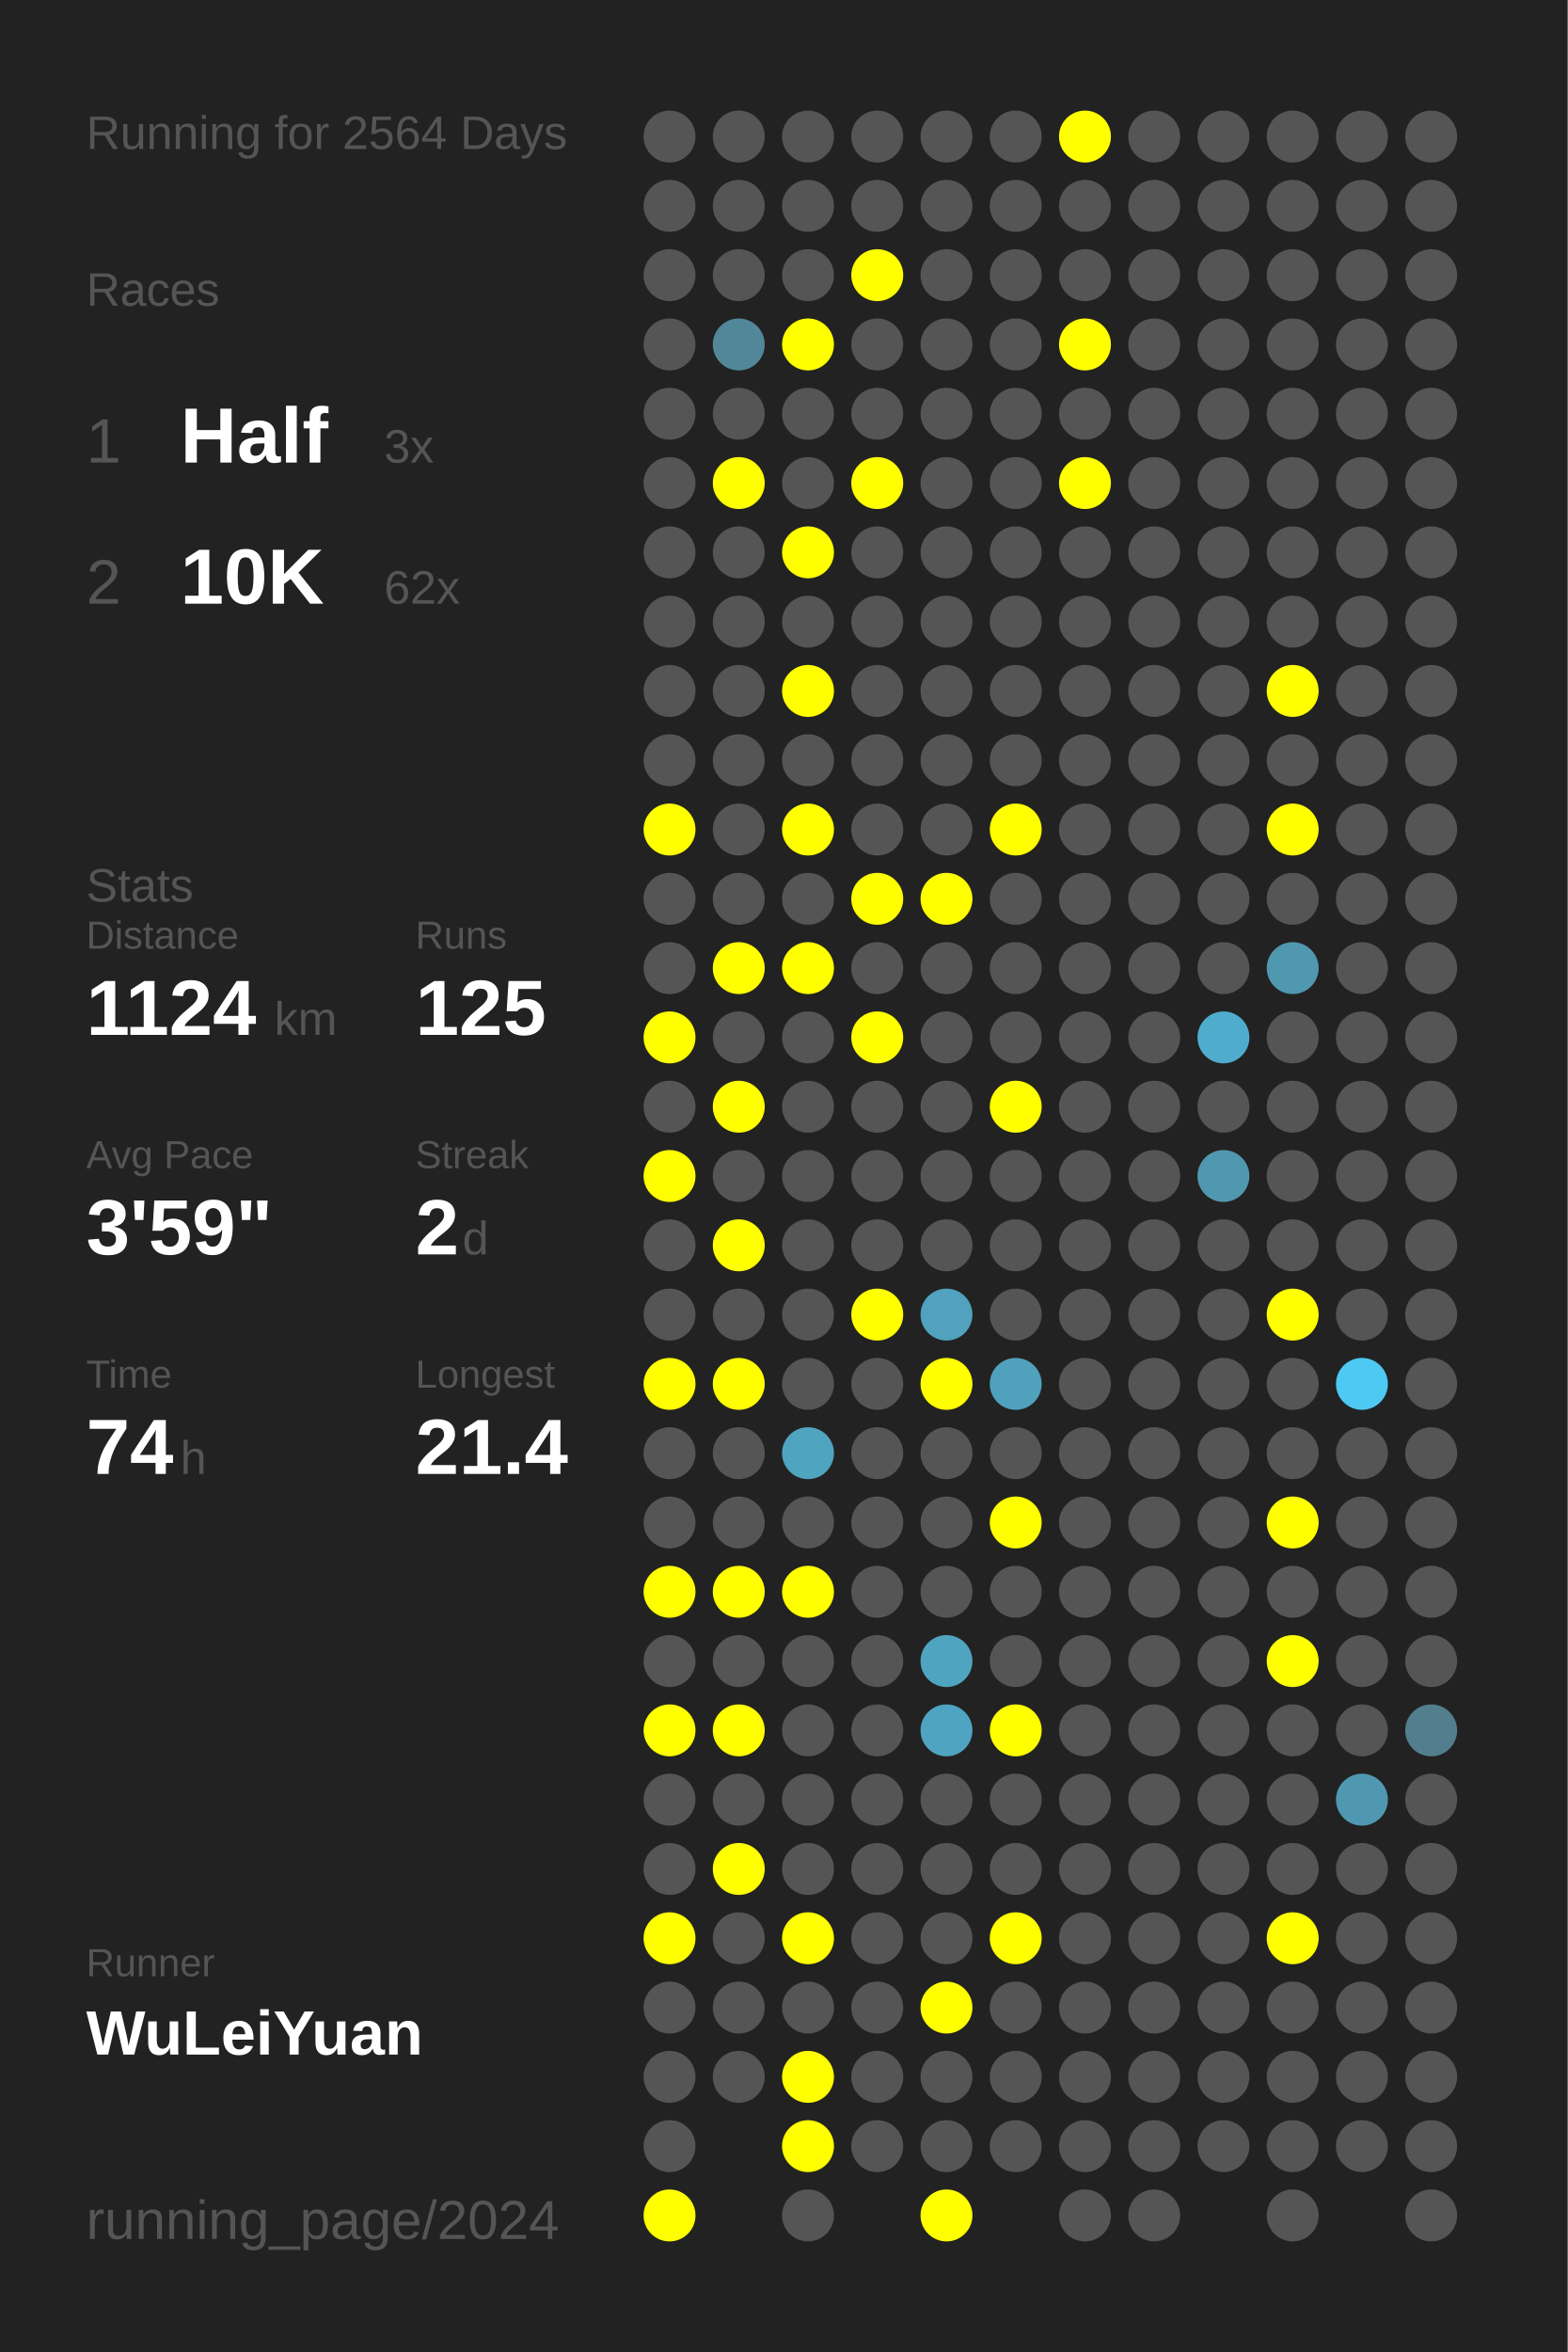
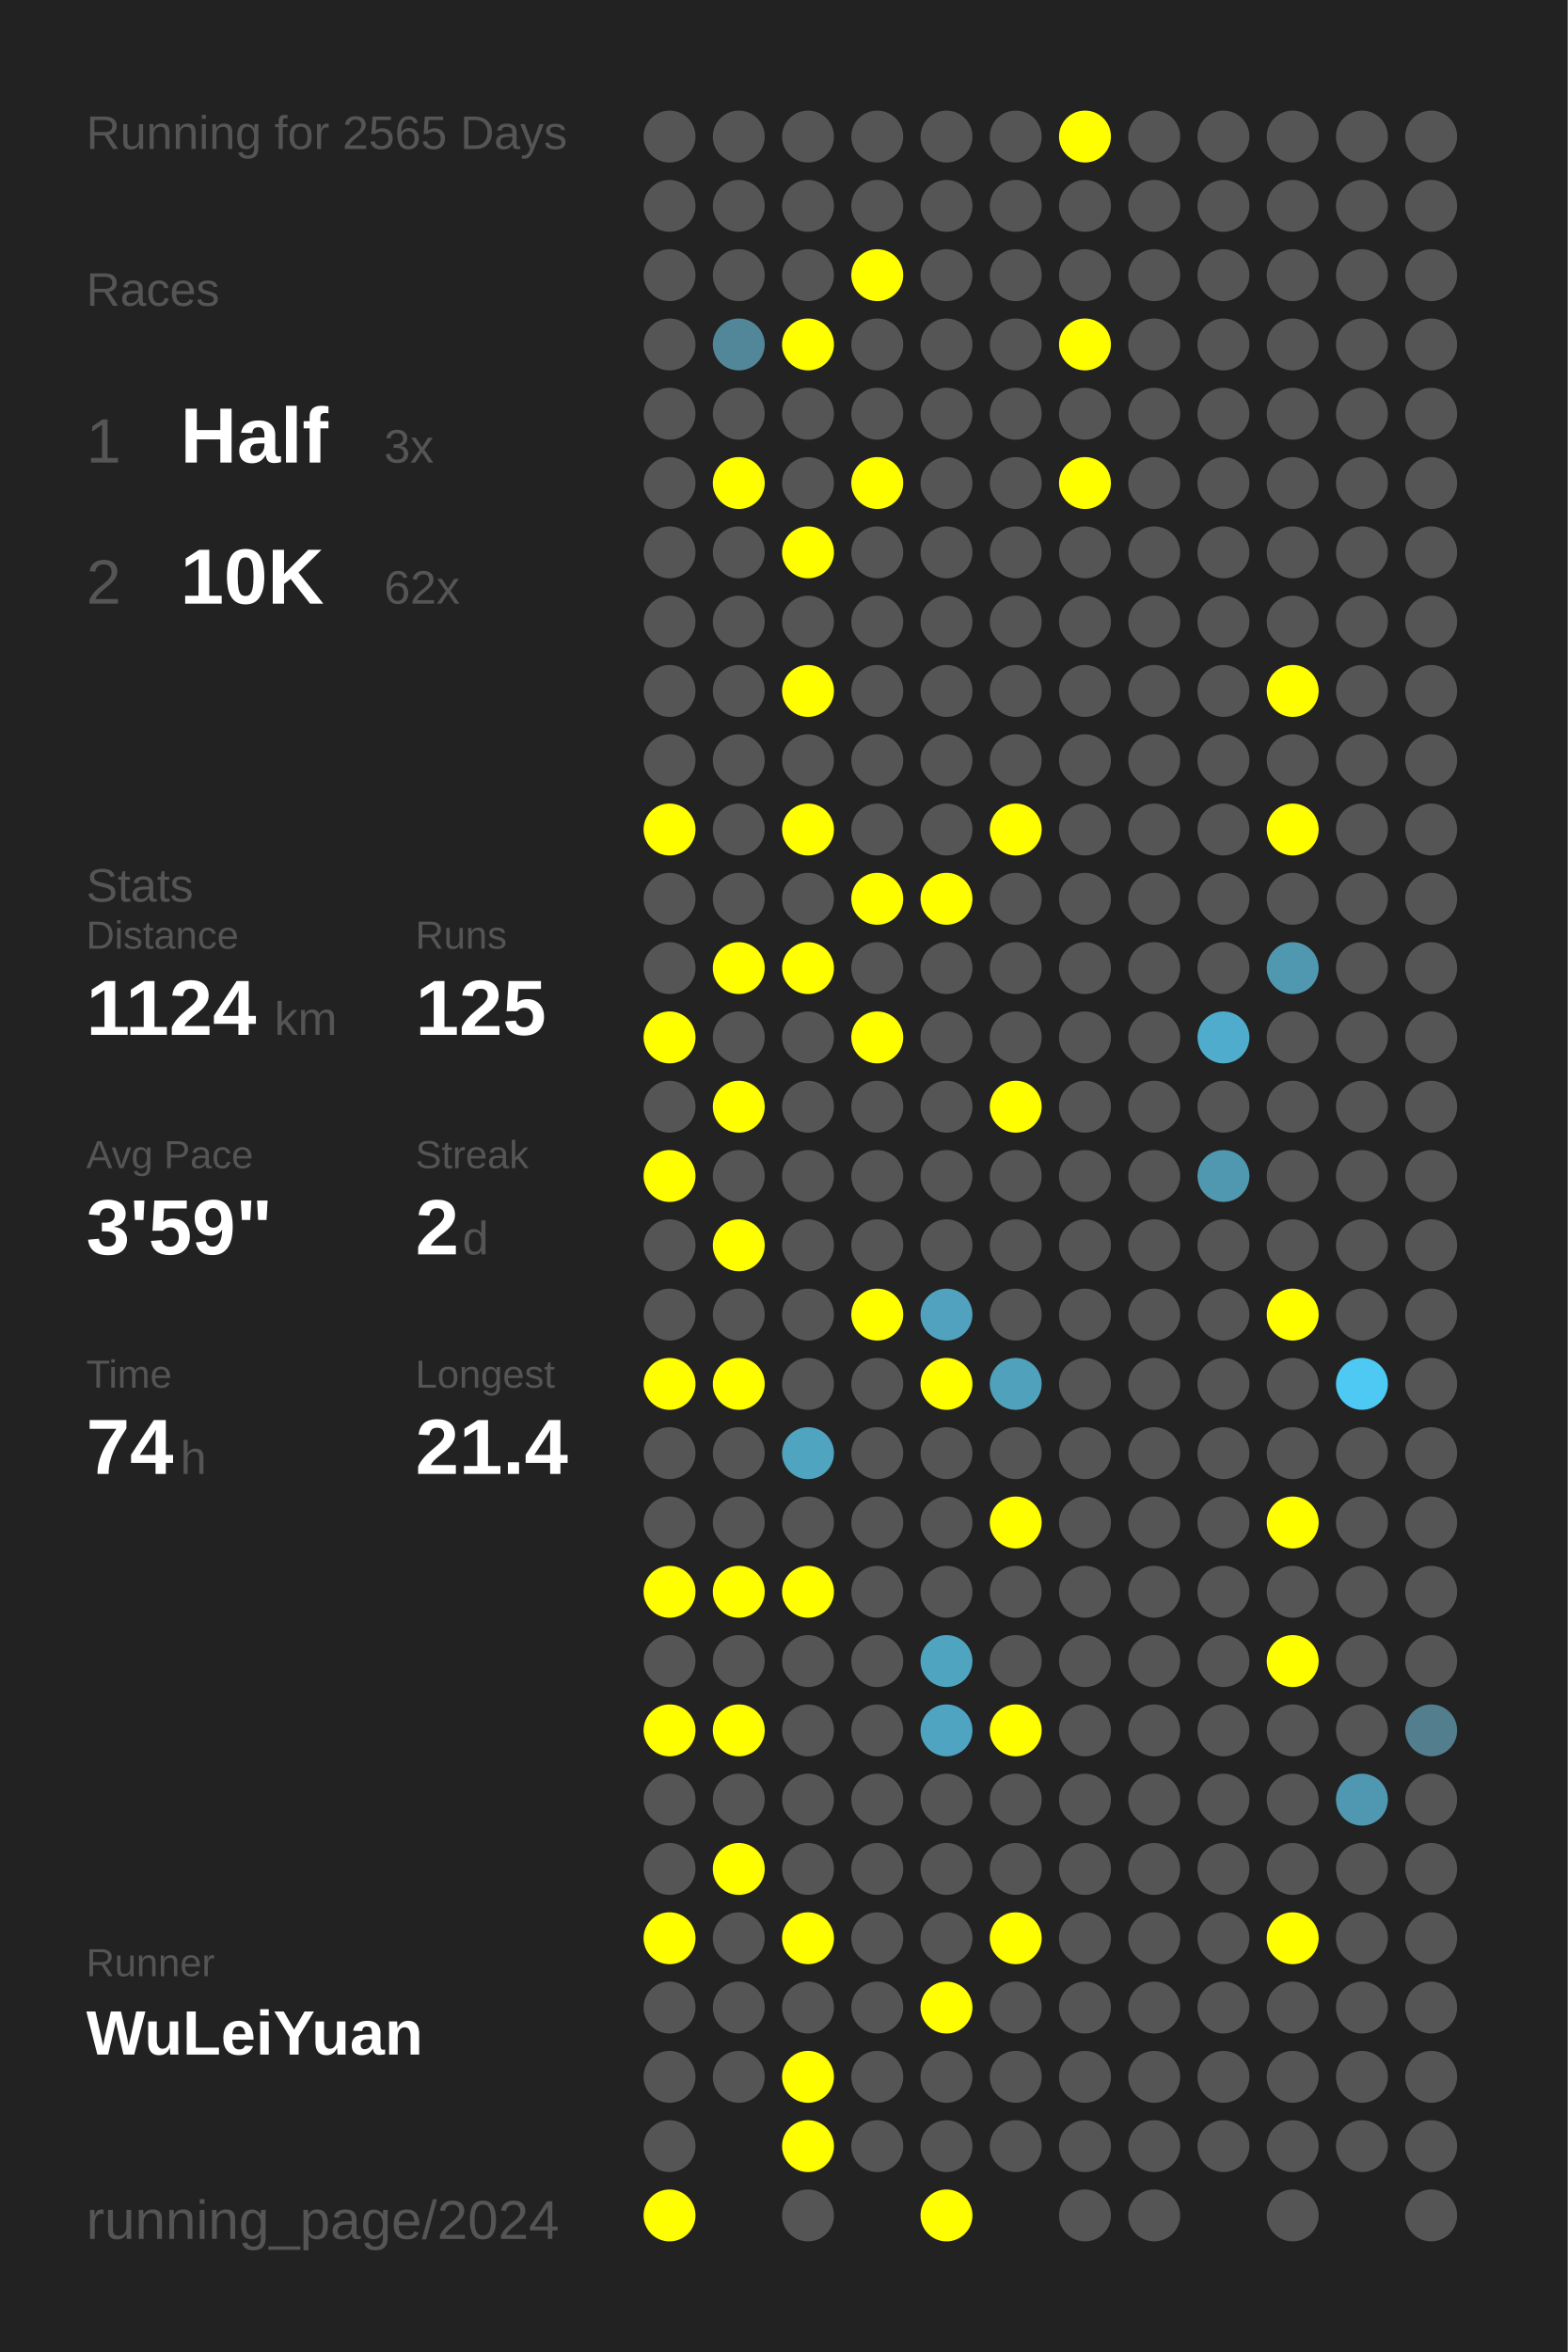
<svg xmlns="http://www.w3.org/2000/svg" baseProfile="full" height="300mm" version="1.1" viewBox="0,0,200,300" width="200mm">
  <defs />
  <rect fill="#222222" height="300" width="200" x="0" y="0" />
-   <text fill="#555555" style="font-size:6px; font-family:Arial;" x="11" y="19">Running for 2564 Days</text>
+   <text fill="#555555" style="font-size:6px; font-family:Arial;" x="11" y="19">Running for 2565 Days</text>
  <text fill="#555555" style="font-size:6px; font-family:Arial;" x="11" y="39">Races</text>
  <text fill="#555555" style="font-size:8px; font-family:Arial;" x="11" y="59">1</text>
  <text fill="#FFFFFF" style="font-size:10px; font-family:Arial; font-weight:bold;" x="23" y="59">Half</text>
  <text fill="#555555" style="font-size:6px; font-family:Arial;" x="49" y="59">3x</text>
  <text fill="#555555" style="font-size:8px; font-family:Arial;" x="11" y="77">2</text>
  <text fill="#FFFFFF" style="font-size:10px; font-family:Arial; font-weight:bold;" x="23" y="77">10K</text>
  <text fill="#555555" style="font-size:6px; font-family:Arial;" x="49" y="77">62x</text>
  <text fill="#555555" style="font-size:6px; font-family:Arial;" x="11" y="115">Stats</text>
  <text fill="#555555" style="font-size:5px; font-family:Arial;" x="11" y="121">Distance</text>
  <text fill="#FFFFFF" style="font-size:10px; font-family:Arial; font-weight:bold;" x="11" y="132">1124</text>
  <text fill="#555555" style="font-size:6px; font-family:Arial;" x="35" y="132">km</text>
  <text fill="#555555" style="font-size:5px; font-family:Arial;" x="53" y="121">Runs</text>
  <text fill="#FFFFFF" style="font-size:10px; font-family:Arial; font-weight:bold;" x="53" y="132">125</text>
  <text fill="#555555" style="font-size:5px; font-family:Arial;" x="11" y="149">Avg Pace</text>
  <text fill="#FFFFFF" style="font-size:10px; font-family:Arial; font-weight:bold;" x="11" y="160">3'59"</text>
  <text fill="#555555" style="font-size:5px; font-family:Arial;" x="53" y="149">Streak</text>
  <text fill="#FFFFFF" style="font-size:10px; font-family:Arial; font-weight:bold;" x="53" y="160">2</text>
  <text fill="#555555" style="font-size:6px; font-family:Arial;" x="59" y="160">d</text>
  <text fill="#555555" style="font-size:5px; font-family:Arial;" x="11" y="177">Time</text>
  <text fill="#FFFFFF" style="font-size:10px; font-family:Arial; font-weight:bold;" x="11" y="188">74</text>
  <text fill="#555555" style="font-size:6px; font-family:Arial;" x="23" y="188">h</text>
  <text fill="#555555" style="font-size:5px; font-family:Arial;" x="53" y="177">Longest</text>
  <text fill="#FFFFFF" style="font-size:10px; font-family:Arial; font-weight:bold;" x="53" y="188">21.4</text>
  <text fill="#555555" style="font-size:5px; font-family:Arial;" x="11" y="252.065">Runner</text>
  <text fill="#FFFFFF" style="font-size:8px; font-family:Arial; font-weight:bold;" x="11" y="262.065">WuLeiYuan</text>
  <text fill="#555555" style="font-size:7px; font-family:Arial;" x="11" y="285.581">running_page/2024</text>
  <circle cx="85.417" cy="17.419" fill="#555555" r="3.312" />
  <circle cx="85.417" cy="26.258" fill="#555555" r="3.312" />
  <circle cx="85.417" cy="35.097" fill="#555555" r="3.312" />
  <circle cx="85.417" cy="43.935" fill="#555555" r="3.312" />
  <circle cx="85.417" cy="52.774" fill="#555555" r="3.312" />
  <circle cx="85.417" cy="61.613" fill="#555555" r="3.312" />
  <circle cx="85.417" cy="70.452" fill="#555555" r="3.312" />
  <circle cx="85.417" cy="79.29" fill="#555555" r="3.312" />
  <circle cx="85.417" cy="88.129" fill="#555555" r="3.312" />
  <circle cx="85.417" cy="96.968" fill="#555555" r="3.312" />
  <circle cx="85.417" cy="105.806" fill="#FFFF00" r="3.312" />
  <circle cx="85.417" cy="114.645" fill="#555555" r="3.312" />
  <circle cx="85.417" cy="123.484" fill="#555555" r="3.312" />
  <circle cx="85.417" cy="132.323" fill="#FFFF00" r="3.312" />
  <circle cx="85.417" cy="141.161" fill="#555555" r="3.312" />
  <circle cx="85.417" cy="150" fill="#FFFF00" r="3.312" />
  <circle cx="85.417" cy="158.839" fill="#555555" r="3.312" />
  <circle cx="85.417" cy="167.677" fill="#555555" r="3.312" />
  <circle cx="85.417" cy="176.516" fill="#FFFF00" r="3.312" />
  <circle cx="85.417" cy="185.355" fill="#555555" r="3.312" />
  <circle cx="85.417" cy="194.194" fill="#555555" r="3.312" />
  <circle cx="85.417" cy="203.032" fill="#FFFF00" r="3.312" />
  <circle cx="85.417" cy="211.871" fill="#555555" r="3.312" />
  <circle cx="85.417" cy="220.71" fill="#FFFF00" r="3.312" />
  <circle cx="85.417" cy="229.548" fill="#555555" r="3.312" />
  <circle cx="85.417" cy="238.387" fill="#555555" r="3.312" />
  <circle cx="85.417" cy="247.226" fill="#FFFF00" r="3.312" />
  <circle cx="85.417" cy="256.065" fill="#555555" r="3.312" />
  <circle cx="85.417" cy="264.903" fill="#555555" r="3.312" />
  <circle cx="85.417" cy="273.742" fill="#555555" r="3.312" />
  <circle cx="85.417" cy="282.581" fill="#FFFF00" r="3.312" />
  <circle cx="94.25" cy="17.419" fill="#555555" r="3.312" />
  <circle cx="94.25" cy="26.258" fill="#555555" r="3.312" />
  <circle cx="94.25" cy="35.097" fill="#555555" r="3.312" />
  <circle cx="94.25" cy="43.935" fill="#518799" r="3.312" />
  <circle cx="94.25" cy="52.774" fill="#555555" r="3.312" />
  <circle cx="94.25" cy="61.613" fill="#FFFF00" r="3.312" />
  <circle cx="94.25" cy="70.452" fill="#555555" r="3.312" />
  <circle cx="94.25" cy="79.29" fill="#555555" r="3.312" />
  <circle cx="94.25" cy="88.129" fill="#555555" r="3.312" />
  <circle cx="94.25" cy="96.968" fill="#555555" r="3.312" />
  <circle cx="94.25" cy="105.806" fill="#555555" r="3.312" />
  <circle cx="94.25" cy="114.645" fill="#555555" r="3.312" />
  <circle cx="94.25" cy="123.484" fill="#FFFF00" r="3.312" />
  <circle cx="94.25" cy="132.323" fill="#555555" r="3.312" />
  <circle cx="94.25" cy="141.161" fill="#FFFF00" r="3.312" />
  <circle cx="94.25" cy="150" fill="#555555" r="3.312" />
  <circle cx="94.25" cy="158.839" fill="#FFFF00" r="3.312" />
  <circle cx="94.25" cy="167.677" fill="#555555" r="3.312" />
  <circle cx="94.25" cy="176.516" fill="#FFFF00" r="3.312" />
  <circle cx="94.25" cy="185.355" fill="#555555" r="3.312" />
  <circle cx="94.25" cy="194.194" fill="#555555" r="3.312" />
  <circle cx="94.25" cy="203.032" fill="#FFFF00" r="3.312" />
  <circle cx="94.25" cy="211.871" fill="#555555" r="3.312" />
  <circle cx="94.25" cy="220.71" fill="#FFFF00" r="3.312" />
  <circle cx="94.25" cy="229.548" fill="#555555" r="3.312" />
  <circle cx="94.25" cy="238.387" fill="#FFFF00" r="3.312" />
  <circle cx="94.25" cy="247.226" fill="#555555" r="3.312" />
  <circle cx="94.25" cy="256.065" fill="#555555" r="3.312" />
  <circle cx="94.25" cy="264.903" fill="#555555" r="3.312" />
  <circle cx="103.083" cy="17.419" fill="#555555" r="3.312" />
  <circle cx="103.083" cy="26.258" fill="#555555" r="3.312" />
  <circle cx="103.083" cy="35.097" fill="#555555" r="3.312" />
  <circle cx="103.083" cy="43.935" fill="#FFFF00" r="3.312" />
  <circle cx="103.083" cy="52.774" fill="#555555" r="3.312" />
  <circle cx="103.083" cy="61.613" fill="#555555" r="3.312" />
  <circle cx="103.083" cy="70.452" fill="#FFFF00" r="3.312" />
  <circle cx="103.083" cy="79.29" fill="#555555" r="3.312" />
  <circle cx="103.083" cy="88.129" fill="#FFFF00" r="3.312" />
  <circle cx="103.083" cy="96.968" fill="#555555" r="3.312" />
  <circle cx="103.083" cy="105.806" fill="#FFFF00" r="3.312" />
  <circle cx="103.083" cy="114.645" fill="#555555" r="3.312" />
  <circle cx="103.083" cy="123.484" fill="#FFFF00" r="3.312" />
  <circle cx="103.083" cy="132.323" fill="#555555" r="3.312" />
  <circle cx="103.083" cy="141.161" fill="#555555" r="3.312" />
  <circle cx="103.083" cy="150" fill="#555555" r="3.312" />
  <circle cx="103.083" cy="158.839" fill="#555555" r="3.312" />
  <circle cx="103.083" cy="167.677" fill="#555555" r="3.312" />
  <circle cx="103.083" cy="176.516" fill="#555555" r="3.312" />
  <circle cx="103.083" cy="185.355" fill="#4fa4c0" r="3.312" />
  <circle cx="103.083" cy="194.194" fill="#555555" r="3.312" />
  <circle cx="103.083" cy="203.032" fill="#FFFF00" r="3.312" />
  <circle cx="103.083" cy="211.871" fill="#555555" r="3.312" />
  <circle cx="103.083" cy="220.71" fill="#555555" r="3.312" />
  <circle cx="103.083" cy="229.548" fill="#555555" r="3.312" />
  <circle cx="103.083" cy="238.387" fill="#555555" r="3.312" />
  <circle cx="103.083" cy="247.226" fill="#FFFF00" r="3.312" />
  <circle cx="103.083" cy="256.065" fill="#555555" r="3.312" />
  <circle cx="103.083" cy="264.903" fill="#FFFF00" r="3.312" />
  <circle cx="103.083" cy="273.742" fill="#FFFF00" r="3.312" />
  <circle cx="103.083" cy="282.581" fill="#555555" r="3.312" />
  <circle cx="111.917" cy="17.419" fill="#555555" r="3.312" />
  <circle cx="111.917" cy="26.258" fill="#555555" r="3.312" />
  <circle cx="111.917" cy="35.097" fill="#FFFF00" r="3.312" />
  <circle cx="111.917" cy="43.935" fill="#555555" r="3.312" />
  <circle cx="111.917" cy="52.774" fill="#555555" r="3.312" />
  <circle cx="111.917" cy="61.613" fill="#FFFF00" r="3.312" />
  <circle cx="111.917" cy="70.452" fill="#555555" r="3.312" />
  <circle cx="111.917" cy="79.29" fill="#555555" r="3.312" />
  <circle cx="111.917" cy="88.129" fill="#555555" r="3.312" />
  <circle cx="111.917" cy="96.968" fill="#555555" r="3.312" />
  <circle cx="111.917" cy="105.806" fill="#555555" r="3.312" />
  <circle cx="111.917" cy="114.645" fill="#FFFF00" r="3.312" />
  <circle cx="111.917" cy="123.484" fill="#555555" r="3.312" />
  <circle cx="111.917" cy="132.323" fill="#FFFF00" r="3.312" />
  <circle cx="111.917" cy="141.161" fill="#555555" r="3.312" />
  <circle cx="111.917" cy="150" fill="#555555" r="3.312" />
  <circle cx="111.917" cy="158.839" fill="#555555" r="3.312" />
  <circle cx="111.917" cy="167.677" fill="#FFFF00" r="3.312" />
  <circle cx="111.917" cy="176.516" fill="#555555" r="3.312" />
  <circle cx="111.917" cy="185.355" fill="#555555" r="3.312" />
  <circle cx="111.917" cy="194.194" fill="#555555" r="3.312" />
  <circle cx="111.917" cy="203.032" fill="#555555" r="3.312" />
  <circle cx="111.917" cy="211.871" fill="#555555" r="3.312" />
  <circle cx="111.917" cy="220.71" fill="#555555" r="3.312" />
  <circle cx="111.917" cy="229.548" fill="#555555" r="3.312" />
  <circle cx="111.917" cy="238.387" fill="#555555" r="3.312" />
  <circle cx="111.917" cy="247.226" fill="#555555" r="3.312" />
  <circle cx="111.917" cy="256.065" fill="#555555" r="3.312" />
  <circle cx="111.917" cy="264.903" fill="#555555" r="3.312" />
  <circle cx="111.917" cy="273.742" fill="#555555" r="3.312" />
  <circle cx="120.75" cy="17.419" fill="#555555" r="3.312" />
  <circle cx="120.75" cy="26.258" fill="#555555" r="3.312" />
  <circle cx="120.75" cy="35.097" fill="#555555" r="3.312" />
  <circle cx="120.75" cy="43.935" fill="#555555" r="3.312" />
  <circle cx="120.75" cy="52.774" fill="#555555" r="3.312" />
  <circle cx="120.75" cy="61.613" fill="#555555" r="3.312" />
  <circle cx="120.75" cy="70.452" fill="#555555" r="3.312" />
  <circle cx="120.75" cy="79.29" fill="#555555" r="3.312" />
  <circle cx="120.75" cy="88.129" fill="#555555" r="3.312" />
  <circle cx="120.75" cy="96.968" fill="#555555" r="3.312" />
  <circle cx="120.75" cy="105.806" fill="#555555" r="3.312" />
  <circle cx="120.75" cy="114.645" fill="#FFFF00" r="3.312" />
  <circle cx="120.75" cy="123.484" fill="#555555" r="3.312" />
  <circle cx="120.75" cy="132.323" fill="#555555" r="3.312" />
  <circle cx="120.75" cy="141.161" fill="#555555" r="3.312" />
  <circle cx="120.75" cy="150" fill="#555555" r="3.312" />
  <circle cx="120.75" cy="158.839" fill="#555555" r="3.312" />
  <circle cx="120.75" cy="167.677" fill="#50a2be" r="3.312" />
  <circle cx="120.75" cy="176.516" fill="#FFFF00" r="3.312" />
  <circle cx="120.75" cy="185.355" fill="#555555" r="3.312" />
  <circle cx="120.75" cy="194.194" fill="#555555" r="3.312" />
  <circle cx="120.75" cy="203.032" fill="#555555" r="3.312" />
  <circle cx="120.75" cy="211.871" fill="#4fa4c0" r="3.312" />
  <circle cx="120.75" cy="220.71" fill="#4fa4c1" r="3.312" />
  <circle cx="120.75" cy="229.548" fill="#555555" r="3.312" />
  <circle cx="120.75" cy="238.387" fill="#555555" r="3.312" />
  <circle cx="120.75" cy="247.226" fill="#555555" r="3.312" />
  <circle cx="120.75" cy="256.065" fill="#FFFF00" r="3.312" />
  <circle cx="120.75" cy="264.903" fill="#555555" r="3.312" />
  <circle cx="120.75" cy="273.742" fill="#555555" r="3.312" />
  <circle cx="120.75" cy="282.581" fill="#FFFF00" r="3.312" />
  <circle cx="129.583" cy="17.419" fill="#555555" r="3.312" />
  <circle cx="129.583" cy="26.258" fill="#555555" r="3.312" />
  <circle cx="129.583" cy="35.097" fill="#555555" r="3.312" />
  <circle cx="129.583" cy="43.935" fill="#555555" r="3.312" />
  <circle cx="129.583" cy="52.774" fill="#555555" r="3.312" />
  <circle cx="129.583" cy="61.613" fill="#555555" r="3.312" />
  <circle cx="129.583" cy="70.452" fill="#555555" r="3.312" />
  <circle cx="129.583" cy="79.29" fill="#555555" r="3.312" />
  <circle cx="129.583" cy="88.129" fill="#555555" r="3.312" />
  <circle cx="129.583" cy="96.968" fill="#555555" r="3.312" />
  <circle cx="129.583" cy="105.806" fill="#FFFF00" r="3.312" />
  <circle cx="129.583" cy="114.645" fill="#555555" r="3.312" />
  <circle cx="129.583" cy="123.484" fill="#555555" r="3.312" />
  <circle cx="129.583" cy="132.323" fill="#555555" r="3.312" />
  <circle cx="129.583" cy="141.161" fill="#FFFF00" r="3.312" />
  <circle cx="129.583" cy="150" fill="#555555" r="3.312" />
  <circle cx="129.583" cy="158.839" fill="#555555" r="3.312" />
  <circle cx="129.583" cy="167.677" fill="#555555" r="3.312" />
  <circle cx="129.583" cy="176.516" fill="#50a1bc" r="3.312" />
  <circle cx="129.583" cy="185.355" fill="#555555" r="3.312" />
  <circle cx="129.583" cy="194.194" fill="#FFFF00" r="3.312" />
  <circle cx="129.583" cy="203.032" fill="#555555" r="3.312" />
  <circle cx="129.583" cy="211.871" fill="#555555" r="3.312" />
  <circle cx="129.583" cy="220.71" fill="#FFFF00" r="3.312" />
  <circle cx="129.583" cy="229.548" fill="#555555" r="3.312" />
  <circle cx="129.583" cy="238.387" fill="#555555" r="3.312" />
  <circle cx="129.583" cy="247.226" fill="#FFFF00" r="3.312" />
  <circle cx="129.583" cy="256.065" fill="#555555" r="3.312" />
  <circle cx="129.583" cy="264.903" fill="#555555" r="3.312" />
  <circle cx="129.583" cy="273.742" fill="#555555" r="3.312" />
  <circle cx="138.417" cy="17.419" fill="#FFFF00" r="3.312" />
  <circle cx="138.417" cy="26.258" fill="#555555" r="3.312" />
  <circle cx="138.417" cy="35.097" fill="#555555" r="3.312" />
  <circle cx="138.417" cy="43.935" fill="#FFFF00" r="3.312" />
  <circle cx="138.417" cy="52.774" fill="#555555" r="3.312" />
  <circle cx="138.417" cy="61.613" fill="#FFFF00" r="3.312" />
  <circle cx="138.417" cy="70.452" fill="#555555" r="3.312" />
  <circle cx="138.417" cy="79.29" fill="#555555" r="3.312" />
  <circle cx="138.417" cy="88.129" fill="#555555" r="3.312" />
  <circle cx="138.417" cy="96.968" fill="#555555" r="3.312" />
  <circle cx="138.417" cy="105.806" fill="#555555" r="3.312" />
  <circle cx="138.417" cy="114.645" fill="#555555" r="3.312" />
  <circle cx="138.417" cy="123.484" fill="#555555" r="3.312" />
  <circle cx="138.417" cy="132.323" fill="#555555" r="3.312" />
  <circle cx="138.417" cy="141.161" fill="#555555" r="3.312" />
  <circle cx="138.417" cy="150" fill="#555555" r="3.312" />
  <circle cx="138.417" cy="158.839" fill="#555555" r="3.312" />
  <circle cx="138.417" cy="167.677" fill="#555555" r="3.312" />
  <circle cx="138.417" cy="176.516" fill="#555555" r="3.312" />
  <circle cx="138.417" cy="185.355" fill="#555555" r="3.312" />
  <circle cx="138.417" cy="194.194" fill="#555555" r="3.312" />
  <circle cx="138.417" cy="203.032" fill="#555555" r="3.312" />
  <circle cx="138.417" cy="211.871" fill="#555555" r="3.312" />
  <circle cx="138.417" cy="220.71" fill="#555555" r="3.312" />
  <circle cx="138.417" cy="229.548" fill="#555555" r="3.312" />
  <circle cx="138.417" cy="238.387" fill="#555555" r="3.312" />
  <circle cx="138.417" cy="247.226" fill="#555555" r="3.312" />
  <circle cx="138.417" cy="256.065" fill="#555555" r="3.312" />
  <circle cx="138.417" cy="264.903" fill="#555555" r="3.312" />
  <circle cx="138.417" cy="273.742" fill="#555555" r="3.312" />
  <circle cx="138.417" cy="282.581" fill="#555555" r="3.312" />
  <circle cx="147.25" cy="17.419" fill="#555555" r="3.312" />
  <circle cx="147.25" cy="26.258" fill="#555555" r="3.312" />
  <circle cx="147.25" cy="35.097" fill="#555555" r="3.312" />
  <circle cx="147.25" cy="43.935" fill="#555555" r="3.312" />
  <circle cx="147.25" cy="52.774" fill="#555555" r="3.312" />
  <circle cx="147.25" cy="61.613" fill="#555555" r="3.312" />
  <circle cx="147.25" cy="70.452" fill="#555555" r="3.312" />
  <circle cx="147.25" cy="79.29" fill="#555555" r="3.312" />
  <circle cx="147.25" cy="88.129" fill="#555555" r="3.312" />
  <circle cx="147.25" cy="96.968" fill="#555555" r="3.312" />
  <circle cx="147.25" cy="105.806" fill="#555555" r="3.312" />
  <circle cx="147.25" cy="114.645" fill="#555555" r="3.312" />
  <circle cx="147.25" cy="123.484" fill="#555555" r="3.312" />
  <circle cx="147.25" cy="132.323" fill="#555555" r="3.312" />
  <circle cx="147.25" cy="141.161" fill="#555555" r="3.312" />
  <circle cx="147.25" cy="150" fill="#555555" r="3.312" />
  <circle cx="147.25" cy="158.839" fill="#555555" r="3.312" />
  <circle cx="147.25" cy="167.677" fill="#555555" r="3.312" />
  <circle cx="147.25" cy="176.516" fill="#555555" r="3.312" />
  <circle cx="147.25" cy="185.355" fill="#555555" r="3.312" />
  <circle cx="147.25" cy="194.194" fill="#555555" r="3.312" />
  <circle cx="147.25" cy="203.032" fill="#555555" r="3.312" />
  <circle cx="147.25" cy="211.871" fill="#555555" r="3.312" />
  <circle cx="147.25" cy="220.71" fill="#555555" r="3.312" />
  <circle cx="147.25" cy="229.548" fill="#555555" r="3.312" />
  <circle cx="147.25" cy="238.387" fill="#555555" r="3.312" />
  <circle cx="147.25" cy="247.226" fill="#555555" r="3.312" />
  <circle cx="147.25" cy="256.065" fill="#555555" r="3.312" />
  <circle cx="147.25" cy="264.903" fill="#555555" r="3.312" />
  <circle cx="147.25" cy="273.742" fill="#555555" r="3.312" />
  <circle cx="147.25" cy="282.581" fill="#555555" r="3.312" />
  <circle cx="156.083" cy="17.419" fill="#555555" r="3.312" />
  <circle cx="156.083" cy="26.258" fill="#555555" r="3.312" />
  <circle cx="156.083" cy="35.097" fill="#555555" r="3.312" />
  <circle cx="156.083" cy="43.935" fill="#555555" r="3.312" />
  <circle cx="156.083" cy="52.774" fill="#555555" r="3.312" />
  <circle cx="156.083" cy="61.613" fill="#555555" r="3.312" />
  <circle cx="156.083" cy="70.452" fill="#555555" r="3.312" />
  <circle cx="156.083" cy="79.29" fill="#555555" r="3.312" />
  <circle cx="156.083" cy="88.129" fill="#555555" r="3.312" />
  <circle cx="156.083" cy="96.968" fill="#555555" r="3.312" />
  <circle cx="156.083" cy="105.806" fill="#555555" r="3.312" />
  <circle cx="156.083" cy="114.645" fill="#555555" r="3.312" />
  <circle cx="156.083" cy="123.484" fill="#555555" r="3.312" />
  <circle cx="156.083" cy="132.323" fill="#4faccc" r="3.312" />
  <circle cx="156.083" cy="141.161" fill="#555555" r="3.312" />
  <circle cx="156.083" cy="150" fill="#5098b0" r="3.312" />
  <circle cx="156.083" cy="158.839" fill="#555555" r="3.312" />
  <circle cx="156.083" cy="167.677" fill="#555555" r="3.312" />
  <circle cx="156.083" cy="176.516" fill="#555555" r="3.312" />
  <circle cx="156.083" cy="185.355" fill="#555555" r="3.312" />
  <circle cx="156.083" cy="194.194" fill="#555555" r="3.312" />
  <circle cx="156.083" cy="203.032" fill="#555555" r="3.312" />
  <circle cx="156.083" cy="211.871" fill="#555555" r="3.312" />
  <circle cx="156.083" cy="220.71" fill="#555555" r="3.312" />
  <circle cx="156.083" cy="229.548" fill="#555555" r="3.312" />
  <circle cx="156.083" cy="238.387" fill="#555555" r="3.312" />
  <circle cx="156.083" cy="247.226" fill="#555555" r="3.312" />
  <circle cx="156.083" cy="256.065" fill="#555555" r="3.312" />
  <circle cx="156.083" cy="264.903" fill="#555555" r="3.312" />
  <circle cx="156.083" cy="273.742" fill="#555555" r="3.312" />
  <circle cx="164.917" cy="17.419" fill="#555555" r="3.312" />
  <circle cx="164.917" cy="26.258" fill="#555555" r="3.312" />
  <circle cx="164.917" cy="35.097" fill="#555555" r="3.312" />
  <circle cx="164.917" cy="43.935" fill="#555555" r="3.312" />
  <circle cx="164.917" cy="52.774" fill="#555555" r="3.312" />
  <circle cx="164.917" cy="61.613" fill="#555555" r="3.312" />
  <circle cx="164.917" cy="70.452" fill="#555555" r="3.312" />
  <circle cx="164.917" cy="79.29" fill="#555555" r="3.312" />
  <circle cx="164.917" cy="88.129" fill="#FFFF00" r="3.312" />
  <circle cx="164.917" cy="96.968" fill="#555555" r="3.312" />
  <circle cx="164.917" cy="105.806" fill="#FFFF00" r="3.312" />
  <circle cx="164.917" cy="114.645" fill="#555555" r="3.312" />
  <circle cx="164.917" cy="123.484" fill="#5098b0" r="3.312" />
  <circle cx="164.917" cy="132.323" fill="#555555" r="3.312" />
  <circle cx="164.917" cy="141.161" fill="#555555" r="3.312" />
  <circle cx="164.917" cy="150" fill="#555555" r="3.312" />
  <circle cx="164.917" cy="158.839" fill="#555555" r="3.312" />
  <circle cx="164.917" cy="167.677" fill="#FFFF00" r="3.312" />
  <circle cx="164.917" cy="176.516" fill="#555555" r="3.312" />
  <circle cx="164.917" cy="185.355" fill="#555555" r="3.312" />
  <circle cx="164.917" cy="194.194" fill="#FFFF00" r="3.312" />
  <circle cx="164.917" cy="203.032" fill="#555555" r="3.312" />
  <circle cx="164.917" cy="211.871" fill="#FFFF00" r="3.312" />
  <circle cx="164.917" cy="220.71" fill="#555555" r="3.312" />
  <circle cx="164.917" cy="229.548" fill="#555555" r="3.312" />
  <circle cx="164.917" cy="238.387" fill="#555555" r="3.312" />
  <circle cx="164.917" cy="247.226" fill="#FFFF00" r="3.312" />
  <circle cx="164.917" cy="256.065" fill="#555555" r="3.312" />
  <circle cx="164.917" cy="264.903" fill="#555555" r="3.312" />
  <circle cx="164.917" cy="273.742" fill="#555555" r="3.312" />
  <circle cx="164.917" cy="282.581" fill="#555555" r="3.312" />
  <circle cx="173.75" cy="17.419" fill="#555555" r="3.312" />
  <circle cx="173.75" cy="26.258" fill="#555555" r="3.312" />
  <circle cx="173.75" cy="35.097" fill="#555555" r="3.312" />
  <circle cx="173.75" cy="43.935" fill="#555555" r="3.312" />
  <circle cx="173.75" cy="52.774" fill="#555555" r="3.312" />
  <circle cx="173.75" cy="61.613" fill="#555555" r="3.312" />
  <circle cx="173.75" cy="70.452" fill="#555555" r="3.312" />
  <circle cx="173.75" cy="79.29" fill="#555555" r="3.312" />
  <circle cx="173.75" cy="88.129" fill="#555555" r="3.312" />
  <circle cx="173.75" cy="96.968" fill="#555555" r="3.312" />
  <circle cx="173.75" cy="105.806" fill="#555555" r="3.312" />
  <circle cx="173.75" cy="114.645" fill="#555555" r="3.312" />
  <circle cx="173.75" cy="123.484" fill="#555555" r="3.312" />
  <circle cx="173.75" cy="132.323" fill="#555555" r="3.312" />
  <circle cx="173.75" cy="141.161" fill="#555555" r="3.312" />
  <circle cx="173.75" cy="150" fill="#555555" r="3.312" />
  <circle cx="173.75" cy="158.839" fill="#555555" r="3.312" />
  <circle cx="173.75" cy="167.677" fill="#555555" r="3.312" />
  <circle cx="173.75" cy="176.516" fill="#4dc9f3" r="3.312" />
  <circle cx="173.75" cy="185.355" fill="#555555" r="3.312" />
  <circle cx="173.75" cy="194.194" fill="#555555" r="3.312" />
  <circle cx="173.75" cy="203.032" fill="#555555" r="3.312" />
  <circle cx="173.75" cy="211.871" fill="#555555" r="3.312" />
  <circle cx="173.75" cy="220.71" fill="#555555" r="3.312" />
  <circle cx="173.75" cy="229.548" fill="#5098b1" r="3.312" />
  <circle cx="173.75" cy="238.387" fill="#555555" r="3.312" />
  <circle cx="173.75" cy="247.226" fill="#555555" r="3.312" />
  <circle cx="173.75" cy="256.065" fill="#555555" r="3.312" />
  <circle cx="173.75" cy="264.903" fill="#555555" r="3.312" />
  <circle cx="173.75" cy="273.742" fill="#555555" r="3.312" />
  <circle cx="182.583" cy="17.419" fill="#555555" r="3.312" />
  <circle cx="182.583" cy="26.258" fill="#555555" r="3.312" />
  <circle cx="182.583" cy="35.097" fill="#555555" r="3.312" />
  <circle cx="182.583" cy="43.935" fill="#555555" r="3.312" />
  <circle cx="182.583" cy="52.774" fill="#555555" r="3.312" />
  <circle cx="182.583" cy="61.613" fill="#555555" r="3.312" />
  <circle cx="182.583" cy="70.452" fill="#555555" r="3.312" />
  <circle cx="182.583" cy="79.29" fill="#555555" r="3.312" />
  <circle cx="182.583" cy="88.129" fill="#555555" r="3.312" />
  <circle cx="182.583" cy="96.968" fill="#555555" r="3.312" />
  <circle cx="182.583" cy="105.806" fill="#555555" r="3.312" />
  <circle cx="182.583" cy="114.645" fill="#555555" r="3.312" />
  <circle cx="182.583" cy="123.484" fill="#555555" r="3.312" />
  <circle cx="182.583" cy="132.323" fill="#555555" r="3.312" />
  <circle cx="182.583" cy="141.161" fill="#555555" r="3.312" />
  <circle cx="182.583" cy="150" fill="#555555" r="3.312" />
  <circle cx="182.583" cy="158.839" fill="#555555" r="3.312" />
  <circle cx="182.583" cy="167.677" fill="#555555" r="3.312" />
  <circle cx="182.583" cy="176.516" fill="#555555" r="3.312" />
  <circle cx="182.583" cy="185.355" fill="#555555" r="3.312" />
  <circle cx="182.583" cy="194.194" fill="#555555" r="3.312" />
  <circle cx="182.583" cy="203.032" fill="#555555" r="3.312" />
  <circle cx="182.583" cy="211.871" fill="#555555" r="3.312" />
  <circle cx="182.583" cy="220.71" fill="#527e8d" r="3.312" />
  <circle cx="182.583" cy="229.548" fill="#555555" r="3.312" />
  <circle cx="182.583" cy="238.387" fill="#555555" r="3.312" />
  <circle cx="182.583" cy="247.226" fill="#555555" r="3.312" />
  <circle cx="182.583" cy="256.065" fill="#555555" r="3.312" />
  <circle cx="182.583" cy="264.903" fill="#555555" r="3.312" />
  <circle cx="182.583" cy="273.742" fill="#555555" r="3.312" />
  <circle cx="182.583" cy="282.581" fill="#555555" r="3.312" />
</svg>
